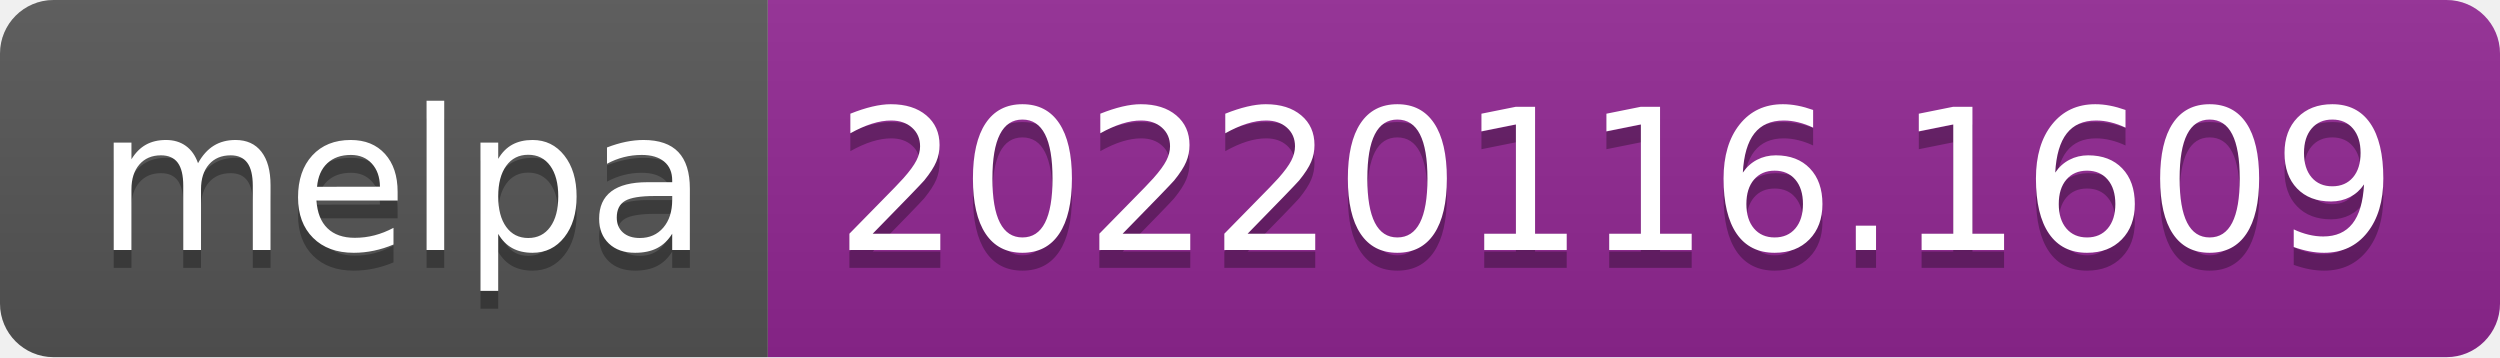
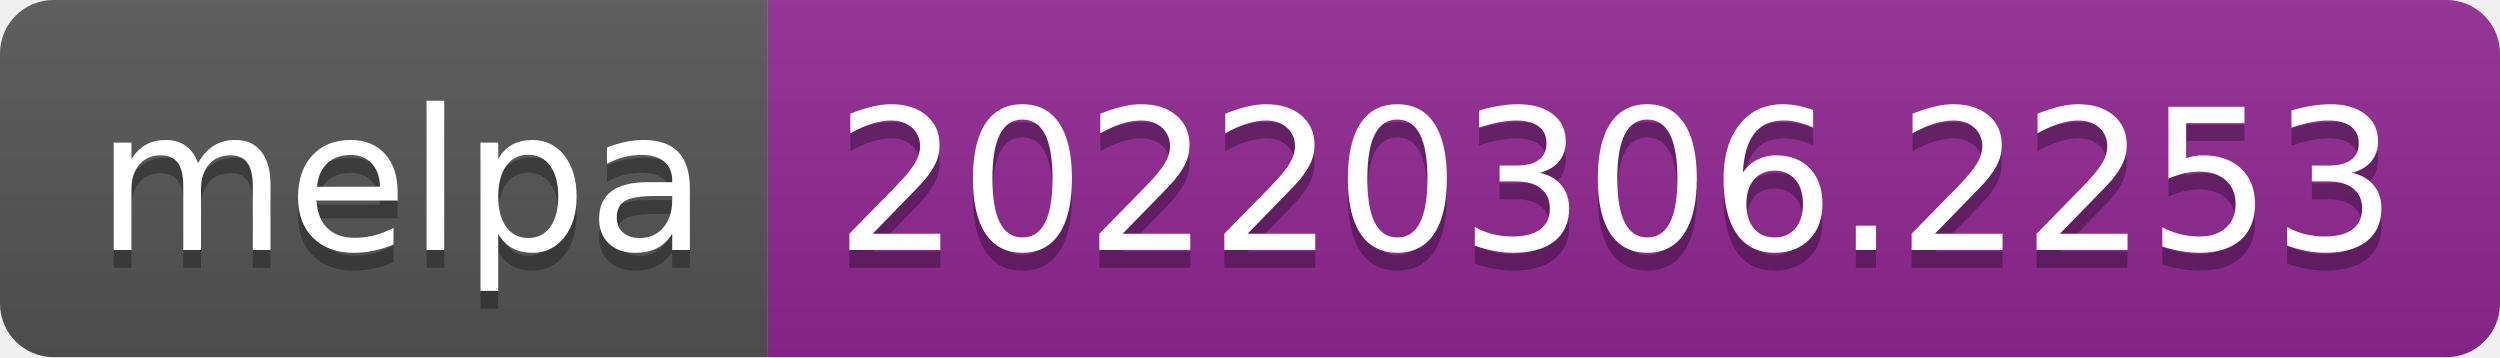
- <svg xmlns="http://www.w3.org/2000/svg" width="140" height="20" role="img" aria-label="melpa: 20220116.1609">
+ <svg xmlns="http://www.w3.org/2000/svg" width="140" height="20" role="img" aria-label="melpa: 20220306.2253">
  <linearGradient id="s" x2="0" y2="100%">
    <stop offset="0" stop-color="#bbb" stop-opacity=".1" />
    <stop offset="1" stop-opacity=".1" />
  </linearGradient>
  <clipPath id="r">
    <rect width="140" height="20" rx="3" fill="#fff" />
  </clipPath>
  <g clip-path="url(#r)">
    <rect width="43" height="20" fill="#555" />
    <rect x="43" width="97" height="20" fill="#922793" />
    <rect width="140" height="20" fill="url(#s)" />
  </g>
  <g fill="#fff" text-anchor="middle" font-family="Verdana,Geneva,DejaVu Sans,sans-serif" text-rendering="geometricPrecision" font-size="110">
    <text aria-hidden="true" x="225" y="150" fill="#010101" fill-opacity=".3" transform="scale(.1)" textLength="330">melpa</text>
    <text x="225" y="140" transform="scale(.1)" fill="#fff" textLength="330">melpa</text>
-     <text aria-hidden="true" x="905" y="150" fill="#010101" fill-opacity=".3" transform="scale(.1)" textLength="870">20220116.1609</text>
-     <text x="905" y="140" transform="scale(.1)" fill="#fff" textLength="870">20220116.1609</text>
+     <text aria-hidden="true" x="905" y="150" fill="#010101" fill-opacity=".3" transform="scale(.1)" textLength="870">20220306.2253</text>
+     <text x="905" y="140" transform="scale(.1)" fill="#fff" textLength="870">20220306.2253</text>
  </g>
</svg>
